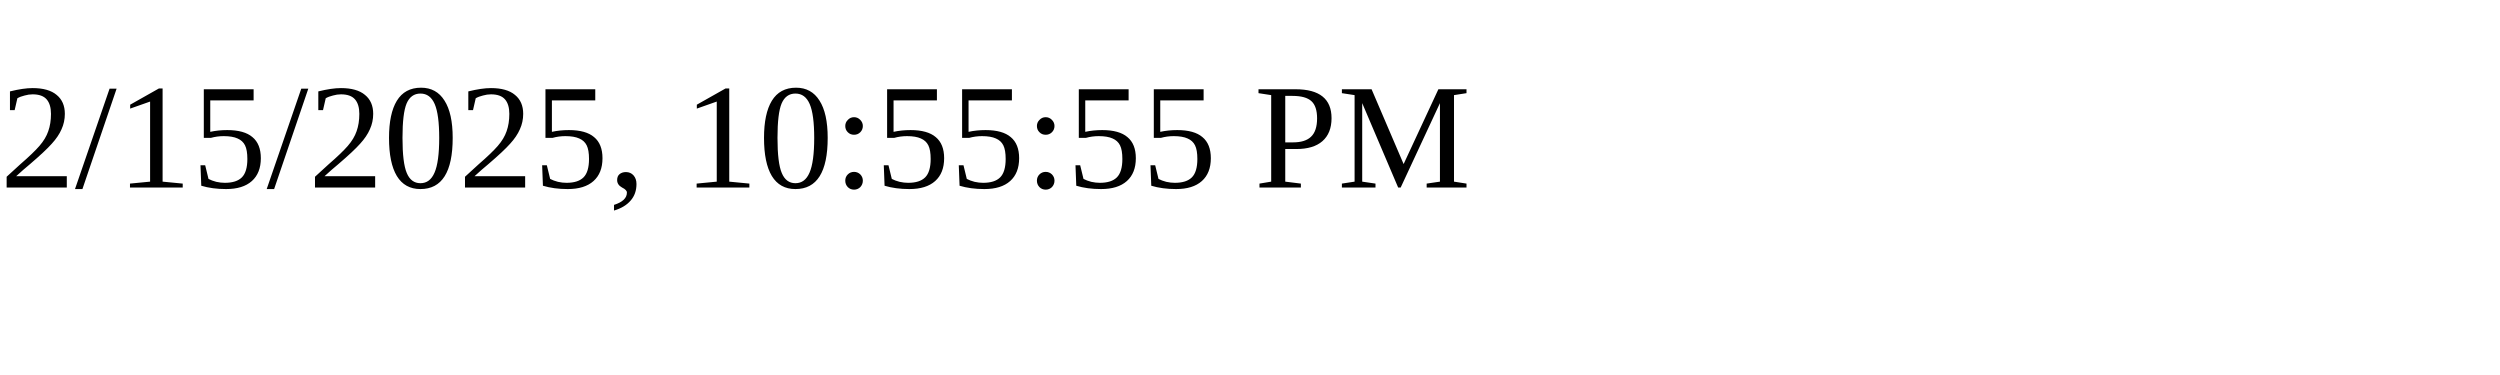
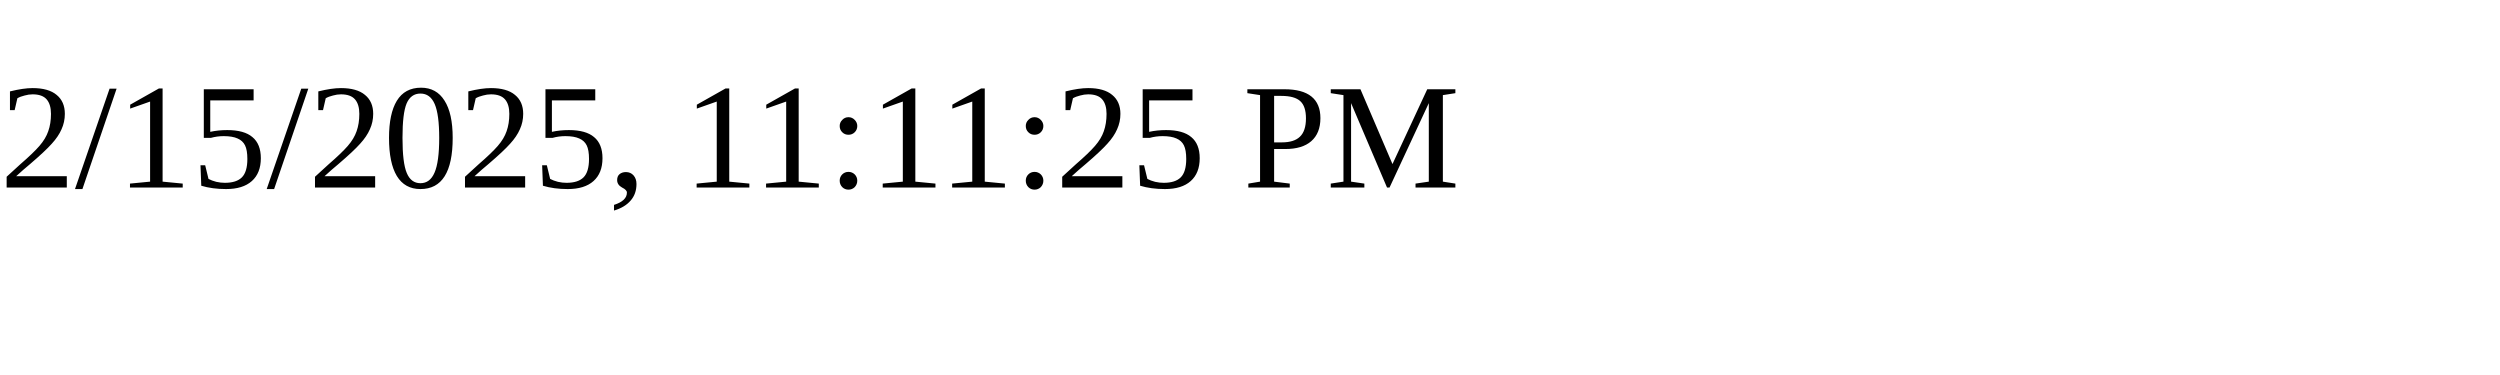
<svg xmlns="http://www.w3.org/2000/svg" height="30" width="200">
-   <text x="0" y="15">2/15/2025, 10:55:55 PM</text>
+   <text x="0" y="15">2/15/2025, 11:11:25 PM</text>
</svg>
